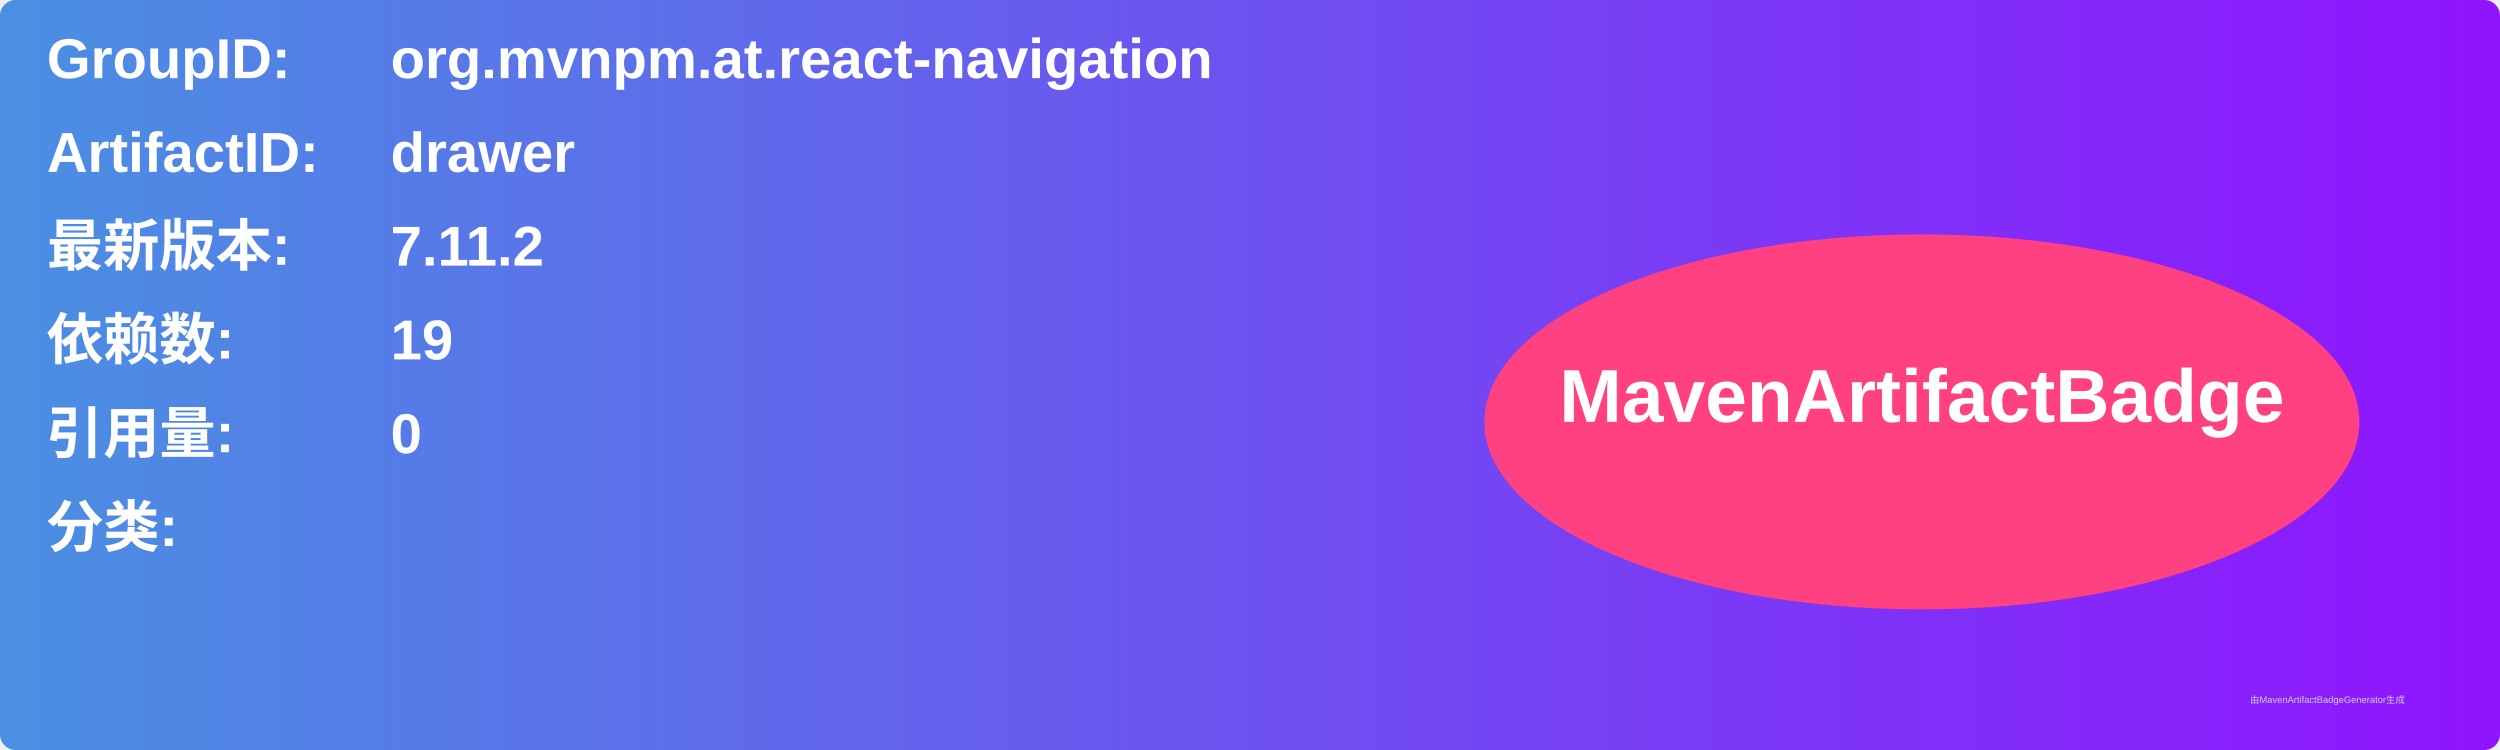
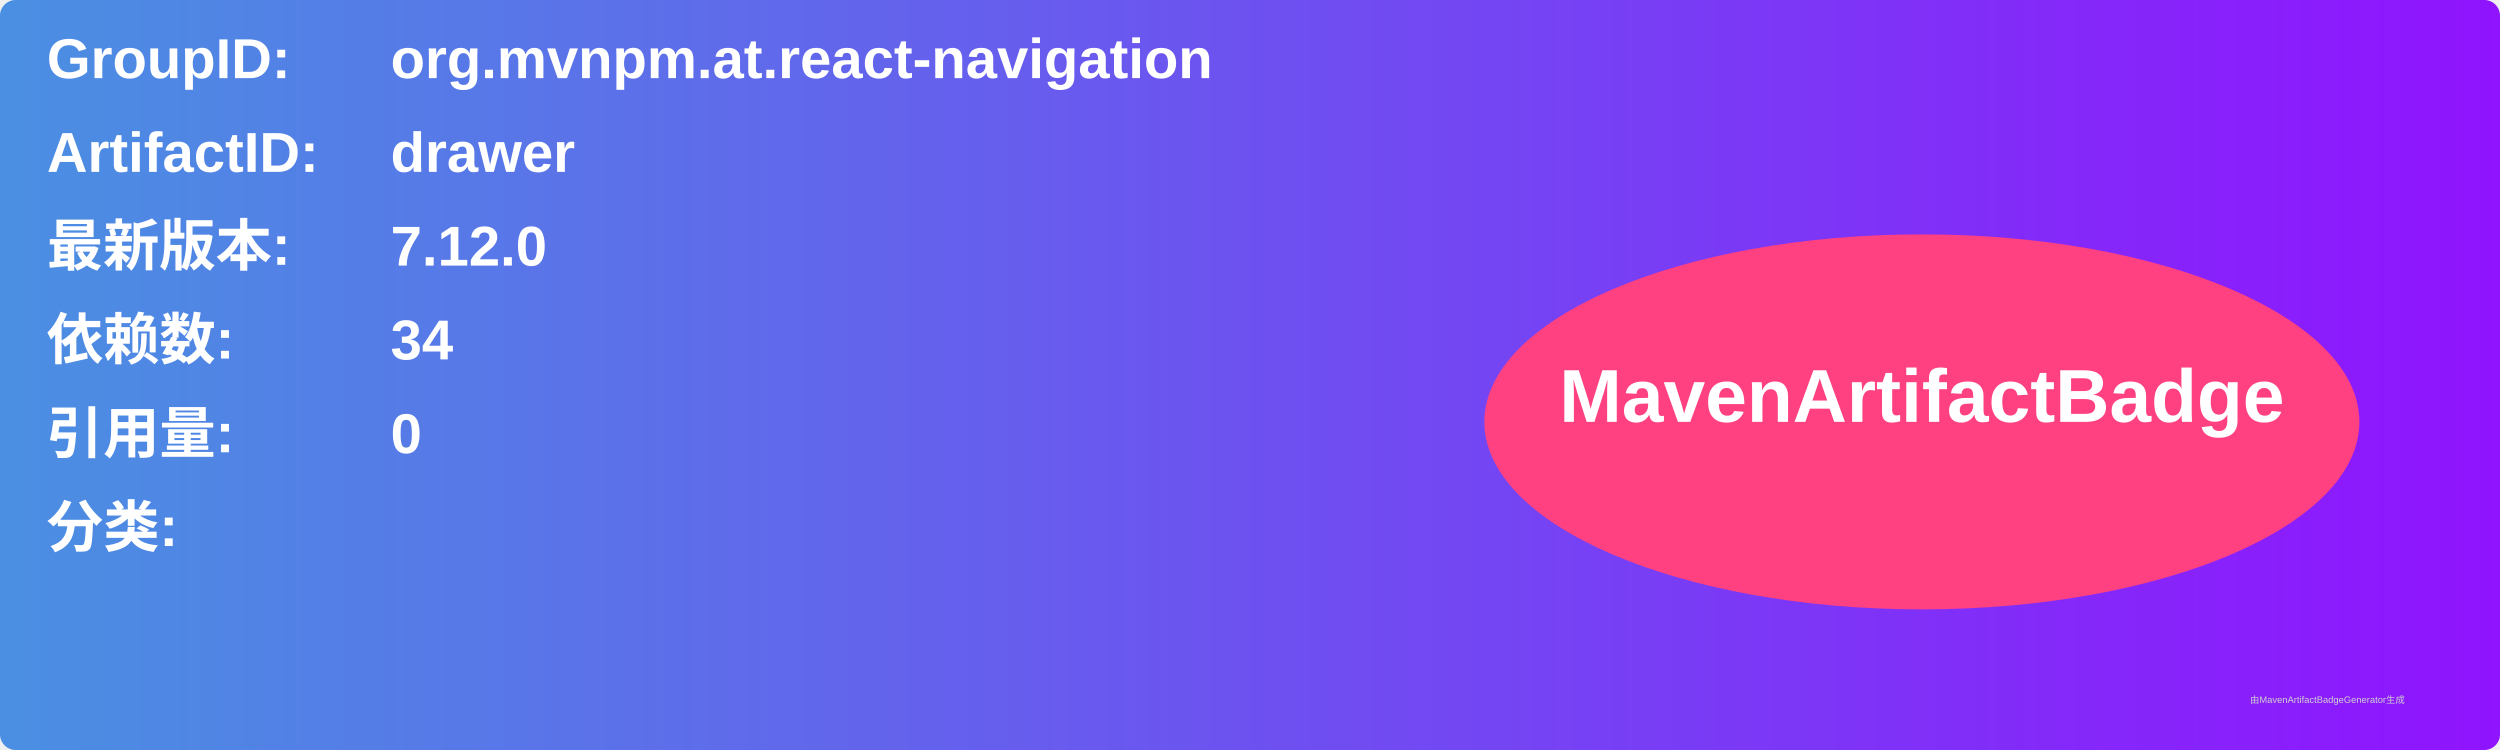
<svg xmlns="http://www.w3.org/2000/svg" width="800" height="240" viewBox="0 0 800 240">
  <linearGradient id="grad" x1="0%" y1="0%" x2="100%" y2="0%">
    <stop offset="0%" stop-color="#4a90e2" />
    <stop offset="100%" stop-color="#9013fe" />
  </linearGradient>
  <rect width="100%" height="100%" rx="5" ry="5" fill="url(#grad)" />
  <g transform="translate(15, 15)">
    <text x="0" y="10" font-family="Arial" font-size="18" fill="white" font-weight="bold" width="260">GroupID:</text>
    <text x="110" y="10" font-family="Arial" font-size="18" fill="white" font-weight="bold" width="460">org.mvnpm.at.react-navigation</text>
    <text x="0" y="40" font-family="Arial" font-size="18" fill="white" font-weight="bold" width="260">ArtifactID:</text>
    <text x="110" y="40" font-family="Arial" font-size="18" fill="white" font-weight="bold" width="460">drawer</text>
    <text x="0" y="70" font-family="Arial" font-size="18" fill="white" font-weight="bold">最新版本:</text>
    <text x="110" y="70" font-family="Arial" font-size="18" fill="white" font-weight="bold">
-       <tspan font-weight="bold">7.11.2</tspan>
+       <tspan font-weight="bold">7.12.0</tspan>
    </text>
    <text x="0" y="100" font-family="Arial" font-size="18" fill="white" font-weight="bold">依赖数: </text>
    <text x="110" y="100" font-family="Arial" font-size="18" fill="white">
-       <tspan font-weight="bold">19</tspan>
+       <tspan font-weight="bold">34</tspan>
    </text>
    <text x="0" y="130" font-family="Arial" font-size="18" fill="white" font-weight="bold">引用量: </text>
    <text x="110" y="130" font-family="Arial" font-size="18" fill="white">
      <tspan font-weight="bold">0</tspan>
    </text>
    <text x="0" y="160" font-family="Arial" font-size="18" fill="white" font-weight="bold">分类:</text>
    <text x="10" y="190" font-family="Arial" font-size="10" fill="white">
      <tspan font-weight="bold" />
    </text>
    <ellipse cx="600" cy="120" rx="140" ry="60" fill="#ff4081" />
    <text x="600" y="120" text-anchor="middle" font-family="Arial" font-size="24" fill="white" font-weight="bold">MavenArtifactBadge</text>
  </g>
  <text x="720" y="225" font-family="Arial" font-size="3" fill="#d0d0d0">由MavenArtifactBadgeGenerator生成</text>
</svg>
